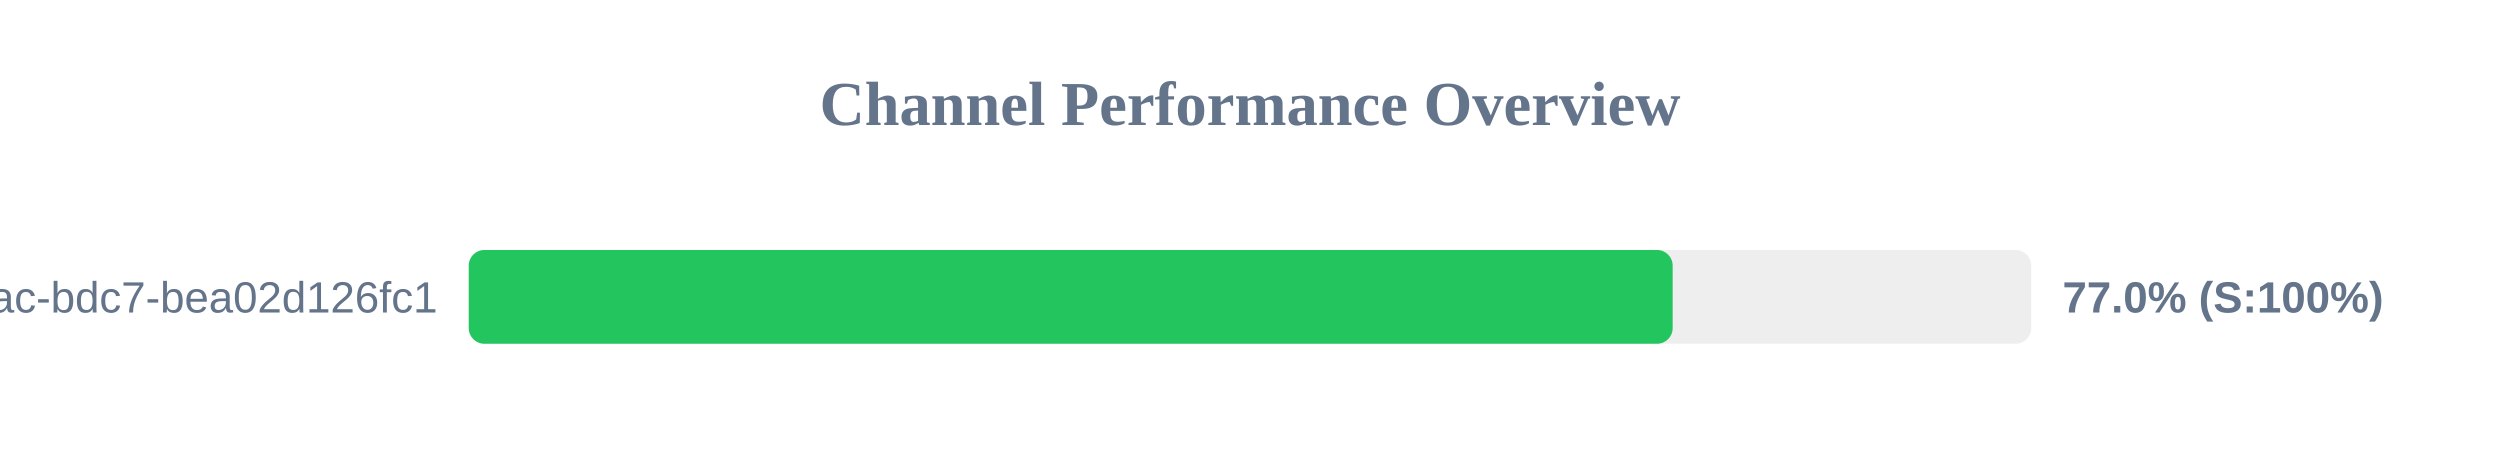
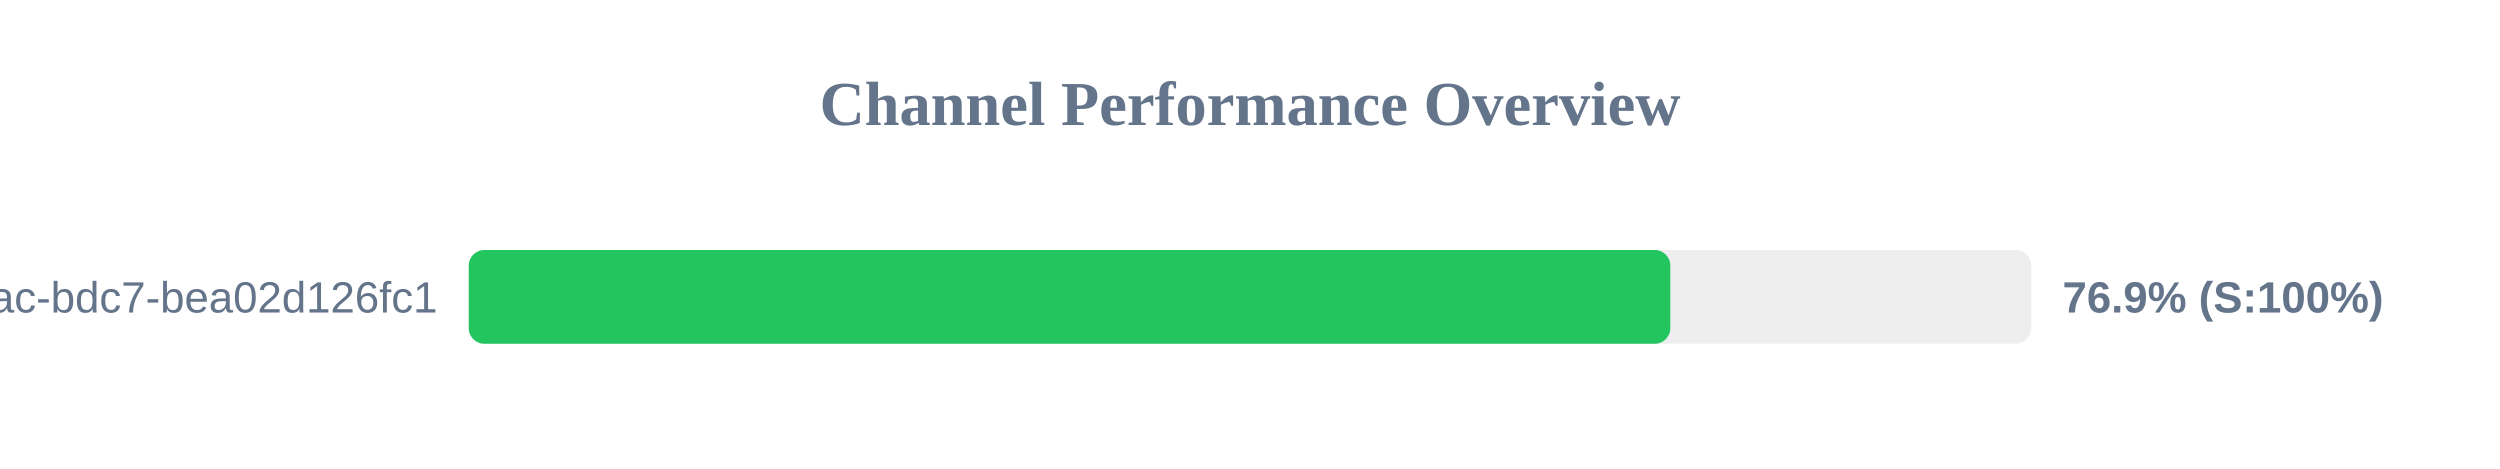
<svg xmlns="http://www.w3.org/2000/svg" width="800" height="150" version="1.1">
  <style>
        .row { font: 14px Arial; fill: #64748b; }
        .score { font: bold 14px Arial; fill: #64748b; }
    </style>
  <text x="400" y="40" text-anchor="middle" font-size="20px" font-weight="bold" fill="#64748b">Channel Performance Overview</text>
  <rect x="150" y="80" width="500" height="30" fill="#eee" rx="5" />
-   <rect x="150" y="80" width="385.25" height="30" fill="#22c55e" rx="5" />
+   <rect x="150" y="80" width="384.5" height="30" fill="#22c55e" rx="5" />
  <text x="140" y="100" text-anchor="end" class="row">?uuid=e31ad3e6-e341-42ac-bdc7-bea02d126fc1</text>
-   <text x="660" y="100" text-anchor="start" class="score">77.0% (S:100%)</text>
+   <text x="660" y="100" text-anchor="start" class="score">76.9% (S:100%)</text>
</svg>
